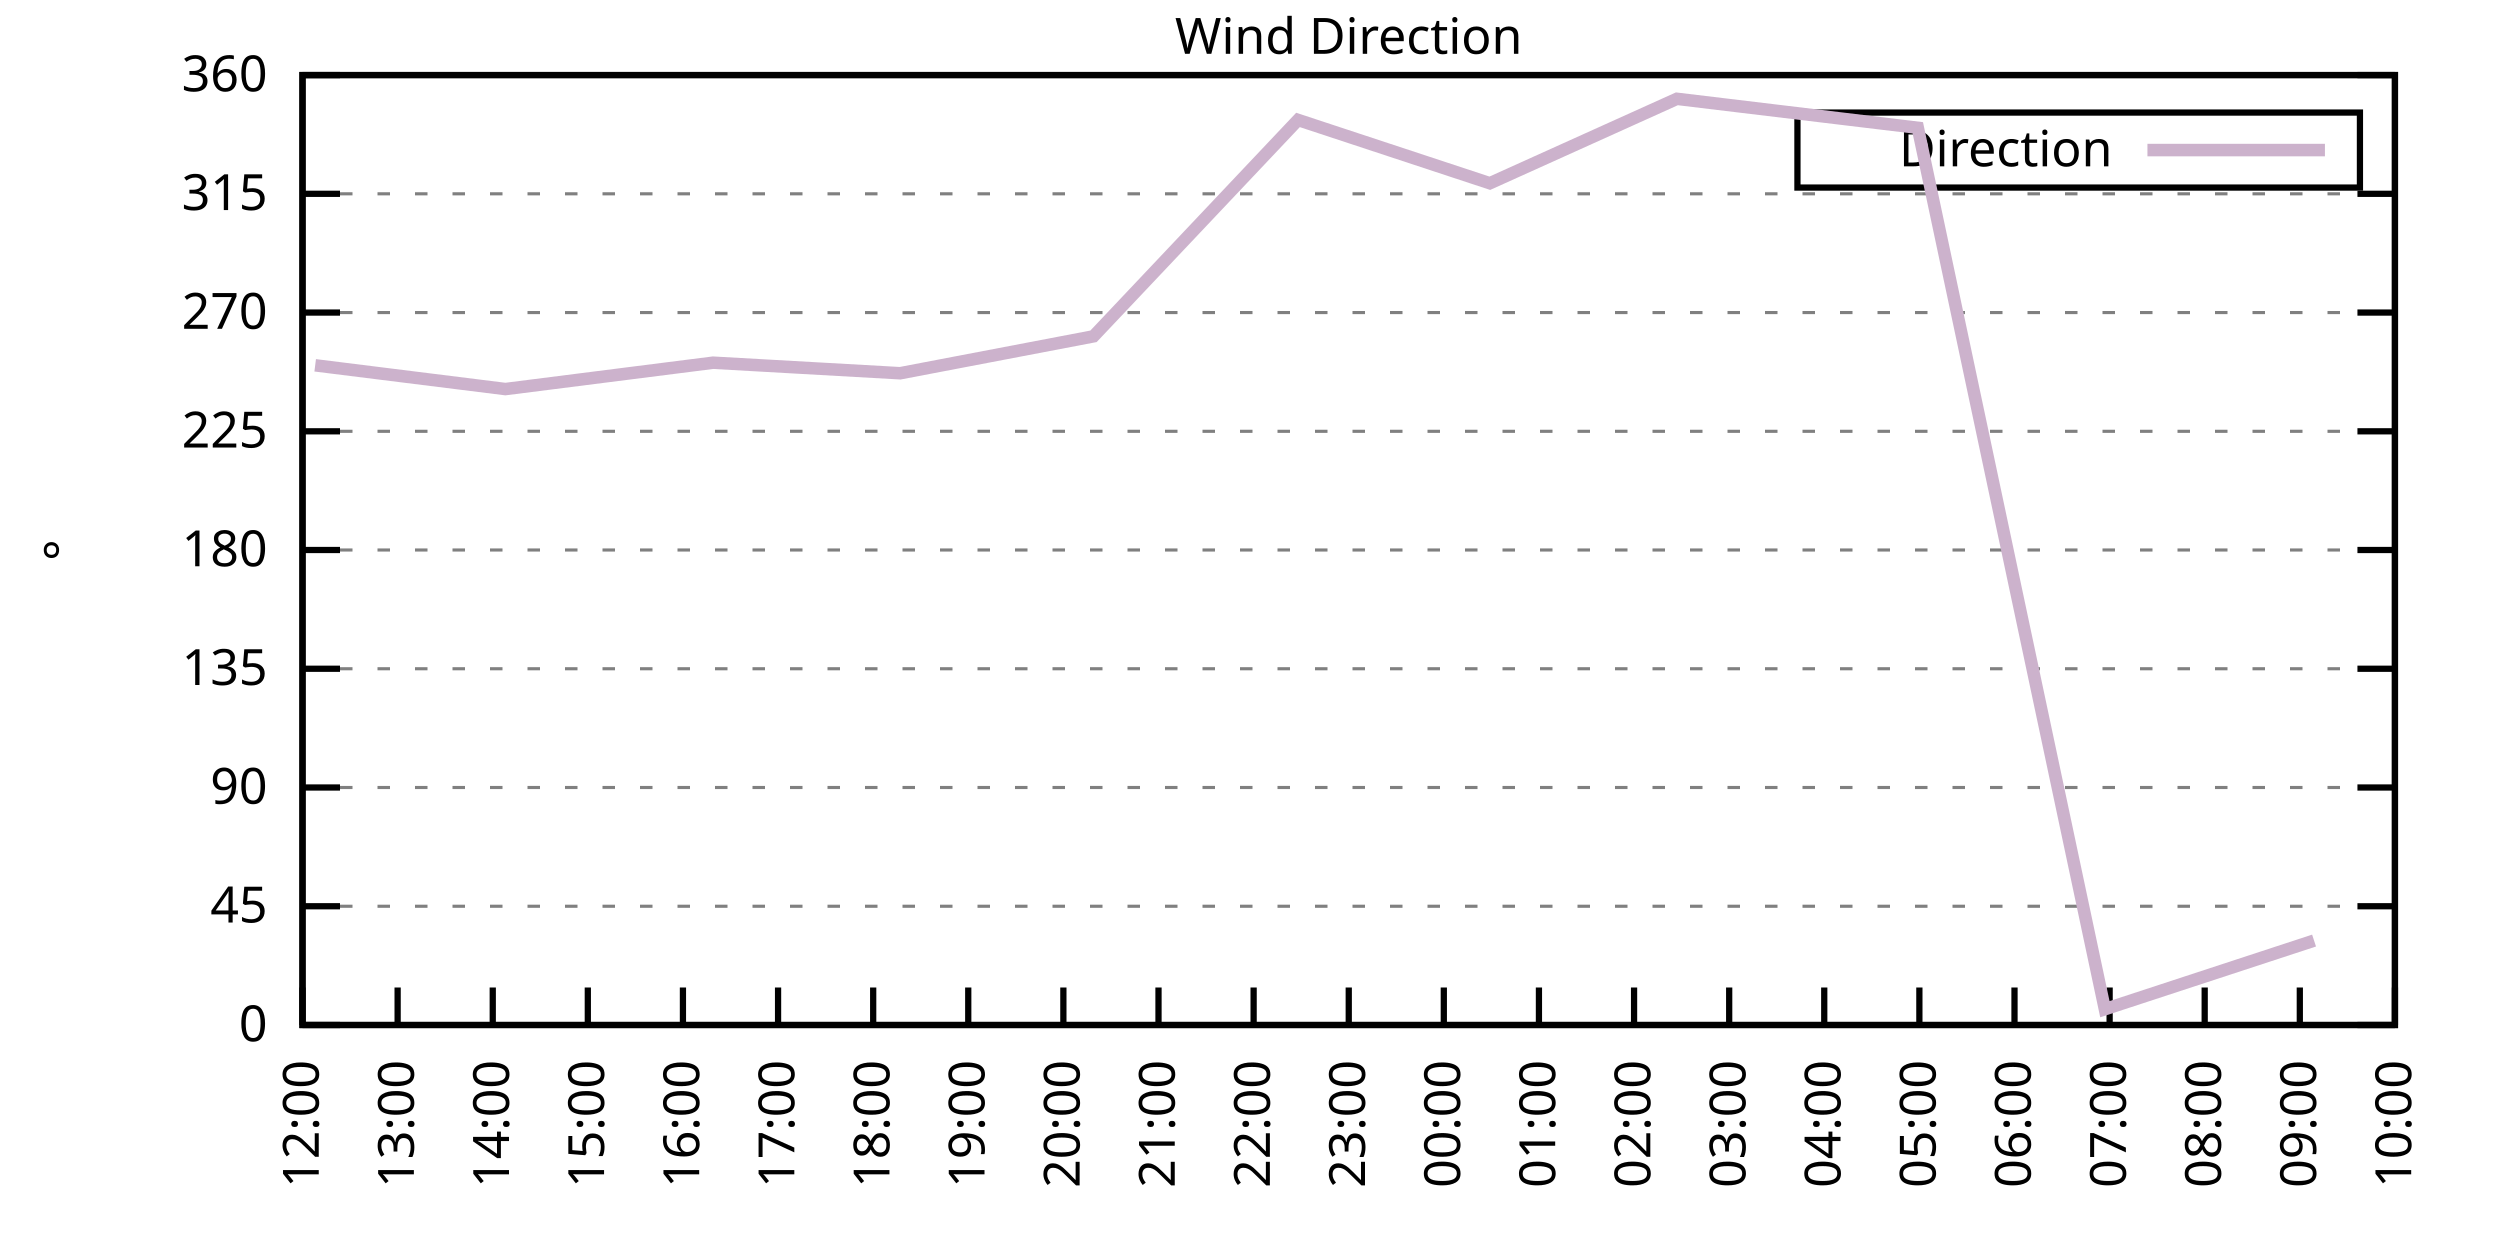
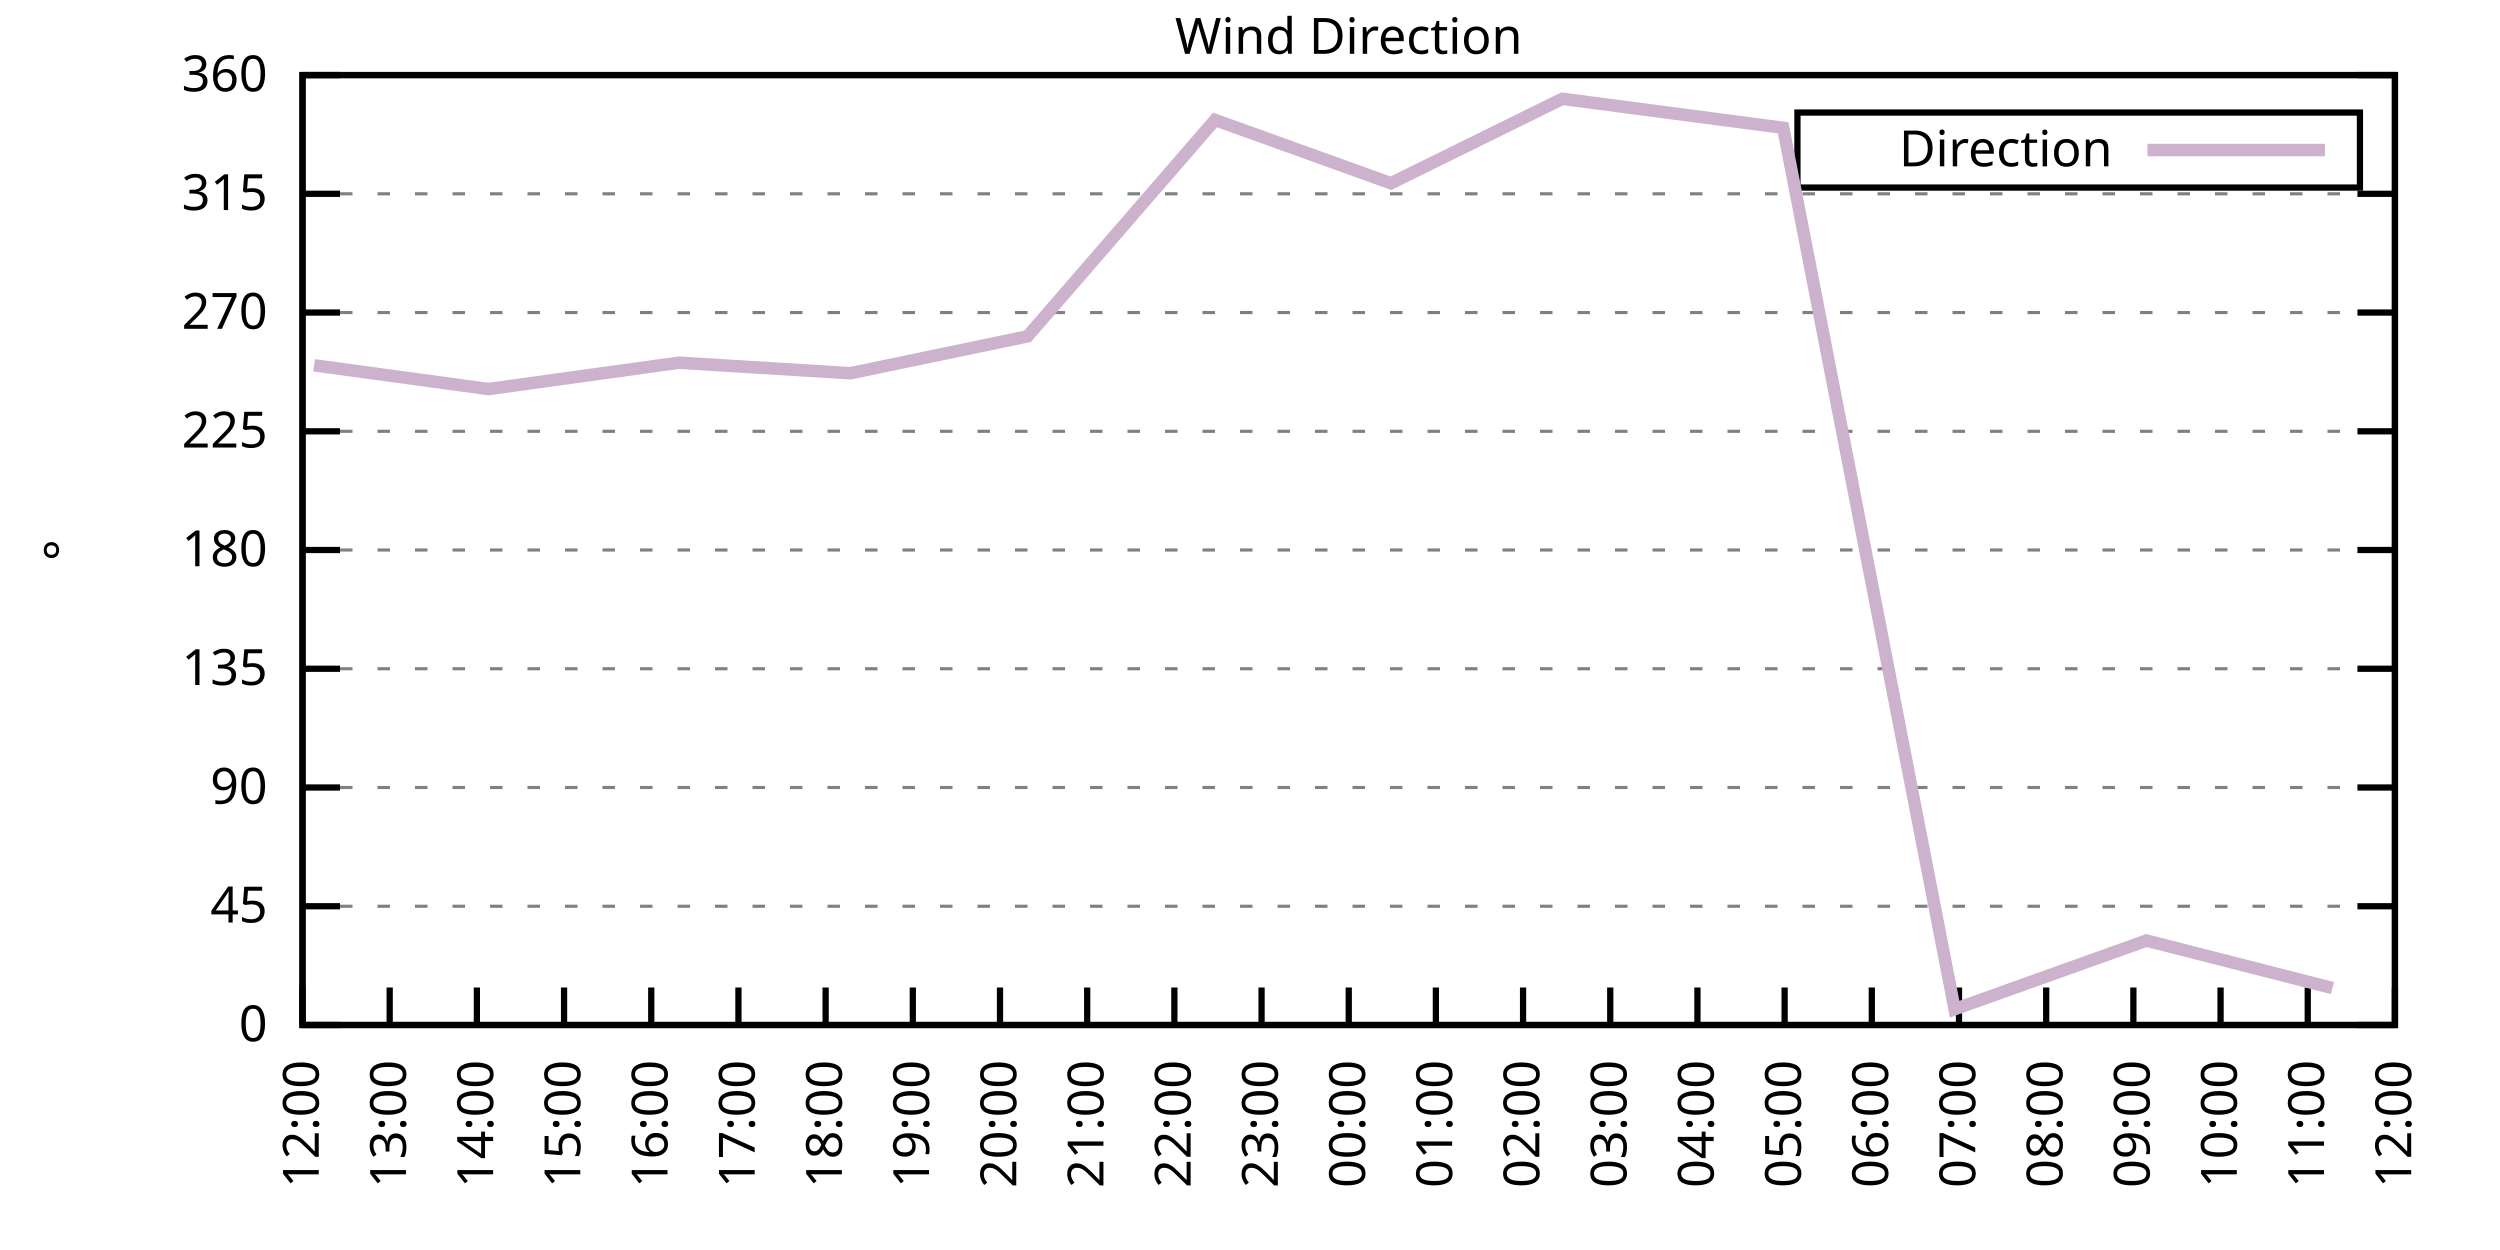
<svg xmlns="http://www.w3.org/2000/svg" xmlns:xlink="http://www.w3.org/1999/xlink" width="400" height="200" viewBox="0 0 400 200">
  <g id="gnuplot_canvas">
    <rect x="0" y="0" width="400" height="200" fill="none" />
    <defs>
      <circle id="gpDot" r="0.5" stroke-width="0.5" stroke="currentColor" />
      <path id="gpPt0" stroke-width="0.333" stroke="currentColor" d="M-1,0 h2 M0,-1 v2" />
      <path id="gpPt1" stroke-width="0.333" stroke="currentColor" d="M-1,-1 L1,1 M1,-1 L-1,1" />
      <path id="gpPt2" stroke-width="0.333" stroke="currentColor" d="M-1,0 L1,0 M0,-1 L0,1 M-1,-1 L1,1 M-1,1 L1,-1" />
      <rect id="gpPt3" stroke-width="0.333" stroke="currentColor" x="-1" y="-1" width="2" height="2" />
      <rect id="gpPt4" stroke-width="0.333" stroke="currentColor" fill="currentColor" x="-1" y="-1" width="2" height="2" />
      <circle id="gpPt5" stroke-width="0.333" stroke="currentColor" cx="0" cy="0" r="1" />
      <use xlink:href="#gpPt5" id="gpPt6" fill="currentColor" stroke="none" />
      <path id="gpPt7" stroke-width="0.333" stroke="currentColor" d="M0,-1.33 L-1.33,0.67 L1.33,0.67 z" />
      <use xlink:href="#gpPt7" id="gpPt8" fill="currentColor" stroke="none" />
      <use xlink:href="#gpPt7" id="gpPt9" stroke="currentColor" transform="rotate(180)" />
      <use xlink:href="#gpPt9" id="gpPt10" fill="currentColor" stroke="none" />
      <use xlink:href="#gpPt3" id="gpPt11" stroke="currentColor" transform="rotate(45)" />
      <use xlink:href="#gpPt11" id="gpPt12" fill="currentColor" stroke="none" />
      <path id="gpPt13" stroke-width="0.333" stroke="currentColor" d="M0,1.330 L1.265,0.411 L0.782,-1.067 L-0.782,-1.076 L-1.265,0.411 z" />
      <use xlink:href="#gpPt13" id="gpPt14" fill="currentColor" stroke="none" />
      <filter id="textbox" filterUnits="objectBoundingBox" x="0" y="0" height="1" width="1">
        <feFlood flood-color="white" flood-opacity="1" result="bgnd" />
        <feComposite in="SourceGraphic" in2="bgnd" operator="atop" />
      </filter>
      <filter id="greybox" filterUnits="objectBoundingBox" x="0" y="0" height="1" width="1">
        <feFlood flood-color="lightgrey" flood-opacity="1" result="grey" />
        <feComposite in="SourceGraphic" in2="grey" operator="atop" />
      </filter>
    </defs>
    <g fill="none" color="white" stroke="currentColor" stroke-width="1.00" stroke-linecap="butt" stroke-linejoin="miter">
</g>
    <g fill="none" color="black" stroke="currentColor" stroke-width="1.00" stroke-linecap="butt" stroke-linejoin="miter">
      <g stroke="none" shape-rendering="crispEdges">
        <polygon fill="rgb(255, 255, 255)" points="48.40,164.00 383.18,164.00 383.18,12.02 48.40,12.02 " />
      </g>
    </g>
    <g fill="none" color="black" stroke="currentColor" stroke-width="1.00" stroke-linecap="butt" stroke-linejoin="miter">
</g>
    <g fill="none" color="black" stroke="black" stroke-width="0.50" stroke-linecap="butt" stroke-linejoin="miter">
</g>
    <g fill="none" color="gray" stroke="currentColor" stroke-width="0.50" stroke-linecap="butt" stroke-linejoin="miter">
      <path stroke="gray" stroke-dasharray="2,4" class="gridline" d="M48.40,164.00 L383.19,164.00  " />
    </g>
    <g fill="none" color="gray" stroke="gray" stroke-width="1.00" stroke-linecap="butt" stroke-linejoin="miter">
</g>
    <g fill="none" color="black" stroke="currentColor" stroke-width="1.00" stroke-linecap="butt" stroke-linejoin="miter">
      <path stroke="black" d="M48.40,164.00 L54.40,164.00 M383.19,164.00 L377.19,164.00  " />
      <g transform="translate(42.80,166.60)" stroke="none" fill="black" font-family="Sans" font-size="8.00" text-anchor="end">
        <text>
          <tspan font-family="Sans"> 0</tspan>
        </text>
      </g>
    </g>
    <g fill="none" color="black" stroke="currentColor" stroke-width="1.00" stroke-linecap="butt" stroke-linejoin="miter">
</g>
    <g fill="none" color="black" stroke="black" stroke-width="0.50" stroke-linecap="butt" stroke-linejoin="miter">
</g>
    <g fill="none" color="gray" stroke="currentColor" stroke-width="0.50" stroke-linecap="butt" stroke-linejoin="miter">
      <path stroke="gray" stroke-dasharray="2,4" class="gridline" d="M48.40,145.00 L383.19,145.00  " />
    </g>
    <g fill="none" color="gray" stroke="gray" stroke-width="1.00" stroke-linecap="butt" stroke-linejoin="miter">
</g>
    <g fill="none" color="black" stroke="currentColor" stroke-width="1.00" stroke-linecap="butt" stroke-linejoin="miter">
      <path stroke="black" d="M48.40,145.00 L54.40,145.00 M383.19,145.00 L377.19,145.00  " />
      <g transform="translate(42.80,147.60)" stroke="none" fill="black" font-family="Sans" font-size="8.00" text-anchor="end">
        <text>
          <tspan font-family="Sans"> 45</tspan>
        </text>
      </g>
    </g>
    <g fill="none" color="black" stroke="currentColor" stroke-width="1.00" stroke-linecap="butt" stroke-linejoin="miter">
</g>
    <g fill="none" color="black" stroke="black" stroke-width="0.50" stroke-linecap="butt" stroke-linejoin="miter">
</g>
    <g fill="none" color="gray" stroke="currentColor" stroke-width="0.50" stroke-linecap="butt" stroke-linejoin="miter">
      <path stroke="gray" stroke-dasharray="2,4" class="gridline" d="M48.40,126.00 L383.19,126.00  " />
    </g>
    <g fill="none" color="gray" stroke="gray" stroke-width="1.00" stroke-linecap="butt" stroke-linejoin="miter">
</g>
    <g fill="none" color="black" stroke="currentColor" stroke-width="1.00" stroke-linecap="butt" stroke-linejoin="miter">
      <path stroke="black" d="M48.40,126.00 L54.40,126.00 M383.19,126.00 L377.19,126.00  " />
      <g transform="translate(42.80,128.60)" stroke="none" fill="black" font-family="Sans" font-size="8.00" text-anchor="end">
        <text>
          <tspan font-family="Sans"> 90</tspan>
        </text>
      </g>
    </g>
    <g fill="none" color="black" stroke="currentColor" stroke-width="1.00" stroke-linecap="butt" stroke-linejoin="miter">
</g>
    <g fill="none" color="black" stroke="black" stroke-width="0.50" stroke-linecap="butt" stroke-linejoin="miter">
</g>
    <g fill="none" color="gray" stroke="currentColor" stroke-width="0.50" stroke-linecap="butt" stroke-linejoin="miter">
      <path stroke="gray" stroke-dasharray="2,4" class="gridline" d="M48.40,107.00 L383.19,107.00  " />
    </g>
    <g fill="none" color="gray" stroke="gray" stroke-width="1.00" stroke-linecap="butt" stroke-linejoin="miter">
</g>
    <g fill="none" color="black" stroke="currentColor" stroke-width="1.00" stroke-linecap="butt" stroke-linejoin="miter">
      <path stroke="black" d="M48.40,107.00 L54.40,107.00 M383.19,107.00 L377.19,107.00  " />
      <g transform="translate(42.80,109.60)" stroke="none" fill="black" font-family="Sans" font-size="8.00" text-anchor="end">
        <text>
          <tspan font-family="Sans"> 135</tspan>
        </text>
      </g>
    </g>
    <g fill="none" color="black" stroke="currentColor" stroke-width="1.00" stroke-linecap="butt" stroke-linejoin="miter">
</g>
    <g fill="none" color="black" stroke="black" stroke-width="0.50" stroke-linecap="butt" stroke-linejoin="miter">
</g>
    <g fill="none" color="gray" stroke="currentColor" stroke-width="0.50" stroke-linecap="butt" stroke-linejoin="miter">
      <path stroke="gray" stroke-dasharray="2,4" class="gridline" d="M48.40,88.00 L383.19,88.00  " />
    </g>
    <g fill="none" color="gray" stroke="gray" stroke-width="1.00" stroke-linecap="butt" stroke-linejoin="miter">
</g>
    <g fill="none" color="black" stroke="currentColor" stroke-width="1.00" stroke-linecap="butt" stroke-linejoin="miter">
      <path stroke="black" d="M48.40,88.00 L54.40,88.00 M383.19,88.00 L377.19,88.00  " />
      <g transform="translate(42.80,90.60)" stroke="none" fill="black" font-family="Sans" font-size="8.00" text-anchor="end">
        <text>
          <tspan font-family="Sans"> 180</tspan>
        </text>
      </g>
    </g>
    <g fill="none" color="black" stroke="currentColor" stroke-width="1.00" stroke-linecap="butt" stroke-linejoin="miter">
</g>
    <g fill="none" color="black" stroke="black" stroke-width="0.50" stroke-linecap="butt" stroke-linejoin="miter">
</g>
    <g fill="none" color="gray" stroke="currentColor" stroke-width="0.50" stroke-linecap="butt" stroke-linejoin="miter">
      <path stroke="gray" stroke-dasharray="2,4" class="gridline" d="M48.40,69.01 L383.19,69.01  " />
    </g>
    <g fill="none" color="gray" stroke="gray" stroke-width="1.00" stroke-linecap="butt" stroke-linejoin="miter">
</g>
    <g fill="none" color="black" stroke="currentColor" stroke-width="1.00" stroke-linecap="butt" stroke-linejoin="miter">
      <path stroke="black" d="M48.40,69.01 L54.40,69.01 M383.19,69.01 L377.19,69.01  " />
      <g transform="translate(42.80,71.61)" stroke="none" fill="black" font-family="Sans" font-size="8.00" text-anchor="end">
        <text>
          <tspan font-family="Sans"> 225</tspan>
        </text>
      </g>
    </g>
    <g fill="none" color="black" stroke="currentColor" stroke-width="1.00" stroke-linecap="butt" stroke-linejoin="miter">
</g>
    <g fill="none" color="black" stroke="black" stroke-width="0.50" stroke-linecap="butt" stroke-linejoin="miter">
</g>
    <g fill="none" color="gray" stroke="currentColor" stroke-width="0.50" stroke-linecap="butt" stroke-linejoin="miter">
      <path stroke="gray" stroke-dasharray="2,4" class="gridline" d="M48.40,50.01 L383.19,50.01  " />
    </g>
    <g fill="none" color="gray" stroke="gray" stroke-width="1.00" stroke-linecap="butt" stroke-linejoin="miter">
</g>
    <g fill="none" color="black" stroke="currentColor" stroke-width="1.00" stroke-linecap="butt" stroke-linejoin="miter">
      <path stroke="black" d="M48.40,50.01 L54.40,50.01 M383.19,50.01 L377.19,50.01  " />
      <g transform="translate(42.80,52.61)" stroke="none" fill="black" font-family="Sans" font-size="8.00" text-anchor="end">
        <text>
          <tspan font-family="Sans"> 270</tspan>
        </text>
      </g>
    </g>
    <g fill="none" color="black" stroke="currentColor" stroke-width="1.00" stroke-linecap="butt" stroke-linejoin="miter">
</g>
    <g fill="none" color="black" stroke="black" stroke-width="0.50" stroke-linecap="butt" stroke-linejoin="miter">
</g>
    <g fill="none" color="gray" stroke="currentColor" stroke-width="0.50" stroke-linecap="butt" stroke-linejoin="miter">
      <path stroke="gray" stroke-dasharray="2,4" class="gridline" d="M48.40,31.01 L383.19,31.01  " />
    </g>
    <g fill="none" color="gray" stroke="gray" stroke-width="1.00" stroke-linecap="butt" stroke-linejoin="miter">
</g>
    <g fill="none" color="black" stroke="currentColor" stroke-width="1.00" stroke-linecap="butt" stroke-linejoin="miter">
      <path stroke="black" d="M48.40,31.01 L54.40,31.01 M383.19,31.01 L377.19,31.01  " />
      <g transform="translate(42.80,33.61)" stroke="none" fill="black" font-family="Sans" font-size="8.00" text-anchor="end">
        <text>
          <tspan font-family="Sans"> 315</tspan>
        </text>
      </g>
    </g>
    <g fill="none" color="black" stroke="currentColor" stroke-width="1.00" stroke-linecap="butt" stroke-linejoin="miter">
</g>
    <g fill="none" color="black" stroke="black" stroke-width="0.50" stroke-linecap="butt" stroke-linejoin="miter">
</g>
    <g fill="none" color="gray" stroke="currentColor" stroke-width="0.50" stroke-linecap="butt" stroke-linejoin="miter">
      <path stroke="gray" stroke-dasharray="2,4" class="gridline" d="M48.40,12.01 L383.19,12.01  " />
    </g>
    <g fill="none" color="gray" stroke="gray" stroke-width="1.00" stroke-linecap="butt" stroke-linejoin="miter">
</g>
    <g fill="none" color="black" stroke="currentColor" stroke-width="1.00" stroke-linecap="butt" stroke-linejoin="miter">
      <path stroke="black" d="M48.40,12.01 L54.40,12.01 M383.19,12.01 L377.19,12.01  " />
      <g transform="translate(42.80,14.61)" stroke="none" fill="black" font-family="Sans" font-size="8.00" text-anchor="end">
        <text>
          <tspan font-family="Sans"> 360</tspan>
        </text>
      </g>
    </g>
    <g fill="none" color="black" stroke="currentColor" stroke-width="1.00" stroke-linecap="butt" stroke-linejoin="miter">
      <path stroke="black" d="M48.40,164.00 L48.40,158.00  " />
      <g transform="translate(51.00,169.60) rotate(270.00)" stroke="none" fill="black" font-family="Sans" font-size="8.00" text-anchor="end">
        <text>
          <tspan font-family="Sans">12:00</tspan>
        </text>
      </g>
    </g>
    <g fill="none" color="black" stroke="currentColor" stroke-width="1.00" stroke-linecap="butt" stroke-linejoin="miter">
-       <path stroke="black" d="M63.62,164.00 L63.62,158.00  " />
-       <g transform="translate(66.22,169.60) rotate(270.00)" stroke="none" fill="black" font-family="Sans" font-size="8.00" text-anchor="end">
+       <path stroke="black" d="M62.35,164.00 L62.35,158.00  " />
+       <g transform="translate(64.95,169.60) rotate(270.00)" stroke="none" fill="black" font-family="Sans" font-size="8.00" text-anchor="end">
        <text>
          <tspan font-family="Sans">13:00</tspan>
        </text>
      </g>
    </g>
    <g fill="none" color="black" stroke="currentColor" stroke-width="1.00" stroke-linecap="butt" stroke-linejoin="miter">
-       <path stroke="black" d="M78.84,164.00 L78.84,158.00  " />
-       <g transform="translate(81.44,169.60) rotate(270.00)" stroke="none" fill="black" font-family="Sans" font-size="8.00" text-anchor="end">
+       <path stroke="black" d="M76.30,164.00 L76.30,158.00  " />
+       <g transform="translate(78.90,169.60) rotate(270.00)" stroke="none" fill="black" font-family="Sans" font-size="8.00" text-anchor="end">
        <text>
          <tspan font-family="Sans">14:00</tspan>
        </text>
      </g>
    </g>
    <g fill="none" color="black" stroke="currentColor" stroke-width="1.00" stroke-linecap="butt" stroke-linejoin="miter">
-       <path stroke="black" d="M94.05,164.00 L94.05,158.00  " />
-       <g transform="translate(96.65,169.60) rotate(270.00)" stroke="none" fill="black" font-family="Sans" font-size="8.00" text-anchor="end">
+       <path stroke="black" d="M90.25,164.00 L90.25,158.00  " />
+       <g transform="translate(92.85,169.60) rotate(270.00)" stroke="none" fill="black" font-family="Sans" font-size="8.00" text-anchor="end">
        <text>
          <tspan font-family="Sans">15:00</tspan>
        </text>
      </g>
    </g>
    <g fill="none" color="black" stroke="currentColor" stroke-width="1.00" stroke-linecap="butt" stroke-linejoin="miter">
-       <path stroke="black" d="M109.27,164.00 L109.27,158.00  " />
-       <g transform="translate(111.87,169.60) rotate(270.00)" stroke="none" fill="black" font-family="Sans" font-size="8.00" text-anchor="end">
+       <path stroke="black" d="M104.20,164.00 L104.20,158.00  " />
+       <g transform="translate(106.80,169.60) rotate(270.00)" stroke="none" fill="black" font-family="Sans" font-size="8.00" text-anchor="end">
        <text>
          <tspan font-family="Sans">16:00</tspan>
        </text>
      </g>
    </g>
    <g fill="none" color="black" stroke="currentColor" stroke-width="1.00" stroke-linecap="butt" stroke-linejoin="miter">
-       <path stroke="black" d="M124.49,164.00 L124.49,158.00  " />
-       <g transform="translate(127.09,169.60) rotate(270.00)" stroke="none" fill="black" font-family="Sans" font-size="8.00" text-anchor="end">
+       <path stroke="black" d="M118.15,164.00 L118.15,158.00  " />
+       <g transform="translate(120.75,169.60) rotate(270.00)" stroke="none" fill="black" font-family="Sans" font-size="8.00" text-anchor="end">
        <text>
          <tspan font-family="Sans">17:00</tspan>
        </text>
      </g>
    </g>
    <g fill="none" color="black" stroke="currentColor" stroke-width="1.00" stroke-linecap="butt" stroke-linejoin="miter">
-       <path stroke="black" d="M139.71,164.00 L139.71,158.00  " />
-       <g transform="translate(142.31,169.60) rotate(270.00)" stroke="none" fill="black" font-family="Sans" font-size="8.00" text-anchor="end">
+       <path stroke="black" d="M132.10,164.00 L132.10,158.00  " />
+       <g transform="translate(134.70,169.60) rotate(270.00)" stroke="none" fill="black" font-family="Sans" font-size="8.00" text-anchor="end">
        <text>
          <tspan font-family="Sans">18:00</tspan>
        </text>
      </g>
    </g>
    <g fill="none" color="black" stroke="currentColor" stroke-width="1.00" stroke-linecap="butt" stroke-linejoin="miter">
-       <path stroke="black" d="M154.92,164.00 L154.92,158.00  " />
-       <g transform="translate(157.52,169.60) rotate(270.00)" stroke="none" fill="black" font-family="Sans" font-size="8.00" text-anchor="end">
+       <path stroke="black" d="M146.05,164.00 L146.05,158.00  " />
+       <g transform="translate(148.65,169.60) rotate(270.00)" stroke="none" fill="black" font-family="Sans" font-size="8.00" text-anchor="end">
        <text>
          <tspan font-family="Sans">19:00</tspan>
        </text>
      </g>
    </g>
    <g fill="none" color="black" stroke="currentColor" stroke-width="1.00" stroke-linecap="butt" stroke-linejoin="miter">
-       <path stroke="black" d="M170.14,164.00 L170.14,158.00  " />
-       <g transform="translate(172.74,169.60) rotate(270.00)" stroke="none" fill="black" font-family="Sans" font-size="8.00" text-anchor="end">
+       <path stroke="black" d="M160.00,164.00 L160.00,158.00  " />
+       <g transform="translate(162.60,169.60) rotate(270.00)" stroke="none" fill="black" font-family="Sans" font-size="8.00" text-anchor="end">
        <text>
          <tspan font-family="Sans">20:00</tspan>
        </text>
      </g>
    </g>
    <g fill="none" color="black" stroke="currentColor" stroke-width="1.00" stroke-linecap="butt" stroke-linejoin="miter">
-       <path stroke="black" d="M185.36,164.00 L185.36,158.00  " />
-       <g transform="translate(187.96,169.60) rotate(270.00)" stroke="none" fill="black" font-family="Sans" font-size="8.00" text-anchor="end">
+       <path stroke="black" d="M173.95,164.00 L173.95,158.00  " />
+       <g transform="translate(176.55,169.60) rotate(270.00)" stroke="none" fill="black" font-family="Sans" font-size="8.00" text-anchor="end">
        <text>
          <tspan font-family="Sans">21:00</tspan>
        </text>
      </g>
    </g>
    <g fill="none" color="black" stroke="currentColor" stroke-width="1.00" stroke-linecap="butt" stroke-linejoin="miter">
-       <path stroke="black" d="M200.58,164.00 L200.58,158.00  " />
-       <g transform="translate(203.18,169.60) rotate(270.00)" stroke="none" fill="black" font-family="Sans" font-size="8.00" text-anchor="end">
+       <path stroke="black" d="M187.90,164.00 L187.90,158.00  " />
+       <g transform="translate(190.50,169.60) rotate(270.00)" stroke="none" fill="black" font-family="Sans" font-size="8.00" text-anchor="end">
        <text>
          <tspan font-family="Sans">22:00</tspan>
+         </text>
+       </g>
+     </g>
+     <g fill="none" color="black" stroke="currentColor" stroke-width="1.00" stroke-linecap="butt" stroke-linejoin="miter">
+       <path stroke="black" d="M201.85,164.00 L201.85,158.00  " />
+       <g transform="translate(204.45,169.60) rotate(270.00)" stroke="none" fill="black" font-family="Sans" font-size="8.00" text-anchor="end">
+         <text>
+           <tspan font-family="Sans">23:00</tspan>
        </text>
      </g>
    </g>
    <g fill="none" color="black" stroke="currentColor" stroke-width="1.00" stroke-linecap="butt" stroke-linejoin="miter">
      <path stroke="black" d="M215.80,164.00 L215.80,158.00  " />
      <g transform="translate(218.40,169.60) rotate(270.00)" stroke="none" fill="black" font-family="Sans" font-size="8.00" text-anchor="end">
        <text>
-           <tspan font-family="Sans">23:00</tspan>
-         </text>
-       </g>
-     </g>
-     <g fill="none" color="black" stroke="currentColor" stroke-width="1.00" stroke-linecap="butt" stroke-linejoin="miter">
-       <path stroke="black" d="M231.01,164.00 L231.01,158.00  " />
-       <g transform="translate(233.61,169.60) rotate(270.00)" stroke="none" fill="black" font-family="Sans" font-size="8.00" text-anchor="end">
-         <text>
          <tspan font-family="Sans">00:00</tspan>
        </text>
      </g>
    </g>
    <g fill="none" color="black" stroke="currentColor" stroke-width="1.00" stroke-linecap="butt" stroke-linejoin="miter">
-       <path stroke="black" d="M246.23,164.00 L246.23,158.00  " />
-       <g transform="translate(248.83,169.60) rotate(270.00)" stroke="none" fill="black" font-family="Sans" font-size="8.00" text-anchor="end">
+       <path stroke="black" d="M229.74,164.00 L229.74,158.00  " />
+       <g transform="translate(232.34,169.60) rotate(270.00)" stroke="none" fill="black" font-family="Sans" font-size="8.00" text-anchor="end">
        <text>
          <tspan font-family="Sans">01:00</tspan>
        </text>
      </g>
    </g>
    <g fill="none" color="black" stroke="currentColor" stroke-width="1.00" stroke-linecap="butt" stroke-linejoin="miter">
-       <path stroke="black" d="M261.45,164.00 L261.45,158.00  " />
-       <g transform="translate(264.05,169.60) rotate(270.00)" stroke="none" fill="black" font-family="Sans" font-size="8.00" text-anchor="end">
+       <path stroke="black" d="M243.69,164.00 L243.69,158.00  " />
+       <g transform="translate(246.29,169.60) rotate(270.00)" stroke="none" fill="black" font-family="Sans" font-size="8.00" text-anchor="end">
        <text>
          <tspan font-family="Sans">02:00</tspan>
        </text>
      </g>
    </g>
    <g fill="none" color="black" stroke="currentColor" stroke-width="1.00" stroke-linecap="butt" stroke-linejoin="miter">
-       <path stroke="black" d="M276.67,164.00 L276.67,158.00  " />
-       <g transform="translate(279.27,169.60) rotate(270.00)" stroke="none" fill="black" font-family="Sans" font-size="8.00" text-anchor="end">
+       <path stroke="black" d="M257.64,164.00 L257.64,158.00  " />
+       <g transform="translate(260.24,169.60) rotate(270.00)" stroke="none" fill="black" font-family="Sans" font-size="8.00" text-anchor="end">
        <text>
          <tspan font-family="Sans">03:00</tspan>
        </text>
      </g>
    </g>
    <g fill="none" color="black" stroke="currentColor" stroke-width="1.00" stroke-linecap="butt" stroke-linejoin="miter">
-       <path stroke="black" d="M291.88,164.00 L291.88,158.00  " />
-       <g transform="translate(294.48,169.60) rotate(270.00)" stroke="none" fill="black" font-family="Sans" font-size="8.00" text-anchor="end">
+       <path stroke="black" d="M271.59,164.00 L271.59,158.00  " />
+       <g transform="translate(274.19,169.60) rotate(270.00)" stroke="none" fill="black" font-family="Sans" font-size="8.00" text-anchor="end">
        <text>
          <tspan font-family="Sans">04:00</tspan>
        </text>
      </g>
    </g>
    <g fill="none" color="black" stroke="currentColor" stroke-width="1.00" stroke-linecap="butt" stroke-linejoin="miter">
-       <path stroke="black" d="M307.10,164.00 L307.10,158.00  " />
-       <g transform="translate(309.70,169.60) rotate(270.00)" stroke="none" fill="black" font-family="Sans" font-size="8.00" text-anchor="end">
+       <path stroke="black" d="M285.54,164.00 L285.54,158.00  " />
+       <g transform="translate(288.14,169.60) rotate(270.00)" stroke="none" fill="black" font-family="Sans" font-size="8.00" text-anchor="end">
        <text>
          <tspan font-family="Sans">05:00</tspan>
        </text>
      </g>
    </g>
    <g fill="none" color="black" stroke="currentColor" stroke-width="1.00" stroke-linecap="butt" stroke-linejoin="miter">
-       <path stroke="black" d="M322.32,164.00 L322.32,158.00  " />
-       <g transform="translate(324.92,169.60) rotate(270.00)" stroke="none" fill="black" font-family="Sans" font-size="8.00" text-anchor="end">
+       <path stroke="black" d="M299.49,164.00 L299.49,158.00  " />
+       <g transform="translate(302.09,169.60) rotate(270.00)" stroke="none" fill="black" font-family="Sans" font-size="8.00" text-anchor="end">
        <text>
          <tspan font-family="Sans">06:00</tspan>
        </text>
      </g>
    </g>
    <g fill="none" color="black" stroke="currentColor" stroke-width="1.00" stroke-linecap="butt" stroke-linejoin="miter">
-       <path stroke="black" d="M337.54,164.00 L337.54,158.00  " />
-       <g transform="translate(340.14,169.60) rotate(270.00)" stroke="none" fill="black" font-family="Sans" font-size="8.00" text-anchor="end">
+       <path stroke="black" d="M313.44,164.00 L313.44,158.00  " />
+       <g transform="translate(316.04,169.60) rotate(270.00)" stroke="none" fill="black" font-family="Sans" font-size="8.00" text-anchor="end">
        <text>
          <tspan font-family="Sans">07:00</tspan>
        </text>
      </g>
    </g>
    <g fill="none" color="black" stroke="currentColor" stroke-width="1.00" stroke-linecap="butt" stroke-linejoin="miter">
-       <path stroke="black" d="M352.75,164.00 L352.75,158.00  " />
-       <g transform="translate(355.35,169.60) rotate(270.00)" stroke="none" fill="black" font-family="Sans" font-size="8.00" text-anchor="end">
+       <path stroke="black" d="M327.39,164.00 L327.39,158.00  " />
+       <g transform="translate(329.99,169.60) rotate(270.00)" stroke="none" fill="black" font-family="Sans" font-size="8.00" text-anchor="end">
        <text>
          <tspan font-family="Sans">08:00</tspan>
        </text>
      </g>
    </g>
    <g fill="none" color="black" stroke="currentColor" stroke-width="1.00" stroke-linecap="butt" stroke-linejoin="miter">
-       <path stroke="black" d="M367.97,164.00 L367.97,158.00  " />
-       <g transform="translate(370.57,169.60) rotate(270.00)" stroke="none" fill="black" font-family="Sans" font-size="8.00" text-anchor="end">
+       <path stroke="black" d="M341.34,164.00 L341.34,158.00  " />
+       <g transform="translate(343.94,169.60) rotate(270.00)" stroke="none" fill="black" font-family="Sans" font-size="8.00" text-anchor="end">
        <text>
          <tspan font-family="Sans">09:00</tspan>
+         </text>
+       </g>
+     </g>
+     <g fill="none" color="black" stroke="currentColor" stroke-width="1.00" stroke-linecap="butt" stroke-linejoin="miter">
+       <path stroke="black" d="M355.29,164.00 L355.29,158.00  " />
+       <g transform="translate(357.89,169.60) rotate(270.00)" stroke="none" fill="black" font-family="Sans" font-size="8.00" text-anchor="end">
+         <text>
+           <tspan font-family="Sans">10:00</tspan>
+         </text>
+       </g>
+     </g>
+     <g fill="none" color="black" stroke="currentColor" stroke-width="1.00" stroke-linecap="butt" stroke-linejoin="miter">
+       <path stroke="black" d="M369.24,164.00 L369.24,158.00  " />
+       <g transform="translate(371.84,169.60) rotate(270.00)" stroke="none" fill="black" font-family="Sans" font-size="8.00" text-anchor="end">
+         <text>
+           <tspan font-family="Sans">11:00</tspan>
        </text>
      </g>
    </g>
    <g fill="none" color="black" stroke="currentColor" stroke-width="1.00" stroke-linecap="butt" stroke-linejoin="miter">
      <path stroke="black" d="M383.19,164.00 L383.19,158.00  " />
      <g transform="translate(385.79,169.60) rotate(270.00)" stroke="none" fill="black" font-family="Sans" font-size="8.00" text-anchor="end">
        <text>
-           <tspan font-family="Sans">10:00</tspan>
+           <tspan font-family="Sans">12:00</tspan>
        </text>
      </g>
    </g>
    <g fill="none" color="black" stroke="currentColor" stroke-width="1.00" stroke-linecap="butt" stroke-linejoin="miter">
</g>
    <g fill="none" color="black" stroke="currentColor" stroke-width="1.00" stroke-linecap="butt" stroke-linejoin="miter">
      <path stroke="black" d="M48.40,12.01 L48.40,164.00 L383.19,164.00 L383.19,12.01 L48.40,12.01 Z  " />
    </g>
    <g fill="none" color="black" stroke="currentColor" stroke-width="1.00" stroke-linecap="butt" stroke-linejoin="miter">
</g>
    <g fill="none" color="black" stroke="currentColor" stroke-width="1.00" stroke-linecap="butt" stroke-linejoin="miter">
      <path stroke="black" d="M287.59,30.01 L287.59,18.01 L377.59,18.01 L377.59,30.01 L287.59,30.01 Z  " />
    </g>
    <g id="Wind_direction_plot_1">
      <g fill="none" color="white" stroke="black" stroke-width="2.00" stroke-linecap="butt" stroke-linejoin="miter">
</g>
      <g fill="none" color="black" stroke="currentColor" stroke-width="2.00" stroke-linecap="butt" stroke-linejoin="miter">
        <g transform="translate(337.99,26.61)" stroke="none" fill="black" font-family="Sans" font-size="8.00" text-anchor="end">
          <text>
            <tspan font-family="Sans">Direction</tspan>
          </text>
        </g>
      </g>
      <g fill="none" color="black" stroke="currentColor" stroke-width="2.00" stroke-linecap="butt" stroke-linejoin="miter">
-         <path stroke="rgb(204, 178, 204)" d="M343.59,24.01 L371.99,24.01 M50.43,58.45 L80.86,62.25 L114.09,58.03 L144.02,59.72 L174.96,53.81 L207.68,19.19   L238.37,29.32 L268.30,15.81 L306.85,20.45 L336.78,161.47 L370.25,150.49  " />
+         <path stroke="rgb(204, 178, 204)" d="M343.59,24.01 L371.99,24.01 M50.26,58.45 L78.16,62.25 L108.62,58.03 L136.05,59.72 L164.41,53.81 L194.41,19.19   L222.54,29.32 L249.97,15.81 L285.31,20.45 L312.74,161.47 L343.43,150.49 L373.19,158.09  " />
      </g>
    </g>
    <g fill="none" color="black" stroke="currentColor" stroke-width="2.00" stroke-linecap="butt" stroke-linejoin="miter">
</g>
    <g fill="none" color="black" stroke="black" stroke-width="1.00" stroke-linecap="butt" stroke-linejoin="miter">
</g>
    <g fill="none" color="black" stroke="currentColor" stroke-width="1.00" stroke-linecap="butt" stroke-linejoin="miter">
      <path stroke="black" d="M48.40,12.01 L48.40,164.00 L383.19,164.00 L383.19,12.01 L48.40,12.01 Z  " />
      <g transform="translate(12.80,88.01) rotate(270.00)" stroke="none" fill="black" font-family="Sans" font-size="8.00" text-anchor="middle">
        <text>
          <tspan font-family="Sans">°</tspan>
        </text>
      </g>
    </g>
    <g fill="none" color="black" stroke="currentColor" stroke-width="1.00" stroke-linecap="butt" stroke-linejoin="miter">
</g>
    <g fill="none" color="black" stroke="currentColor" stroke-width="1.00" stroke-linecap="butt" stroke-linejoin="miter">
      <g transform="translate(215.79,8.61)" stroke="none" fill="black" font-family="Sans" font-size="8.00" text-anchor="middle">
        <text>
          <tspan font-family="Sans">Wind Direction</tspan>
        </text>
      </g>
    </g>
    <g fill="none" color="black" stroke="currentColor" stroke-width="1.00" stroke-linecap="butt" stroke-linejoin="miter">
</g>
  </g>
</svg>
